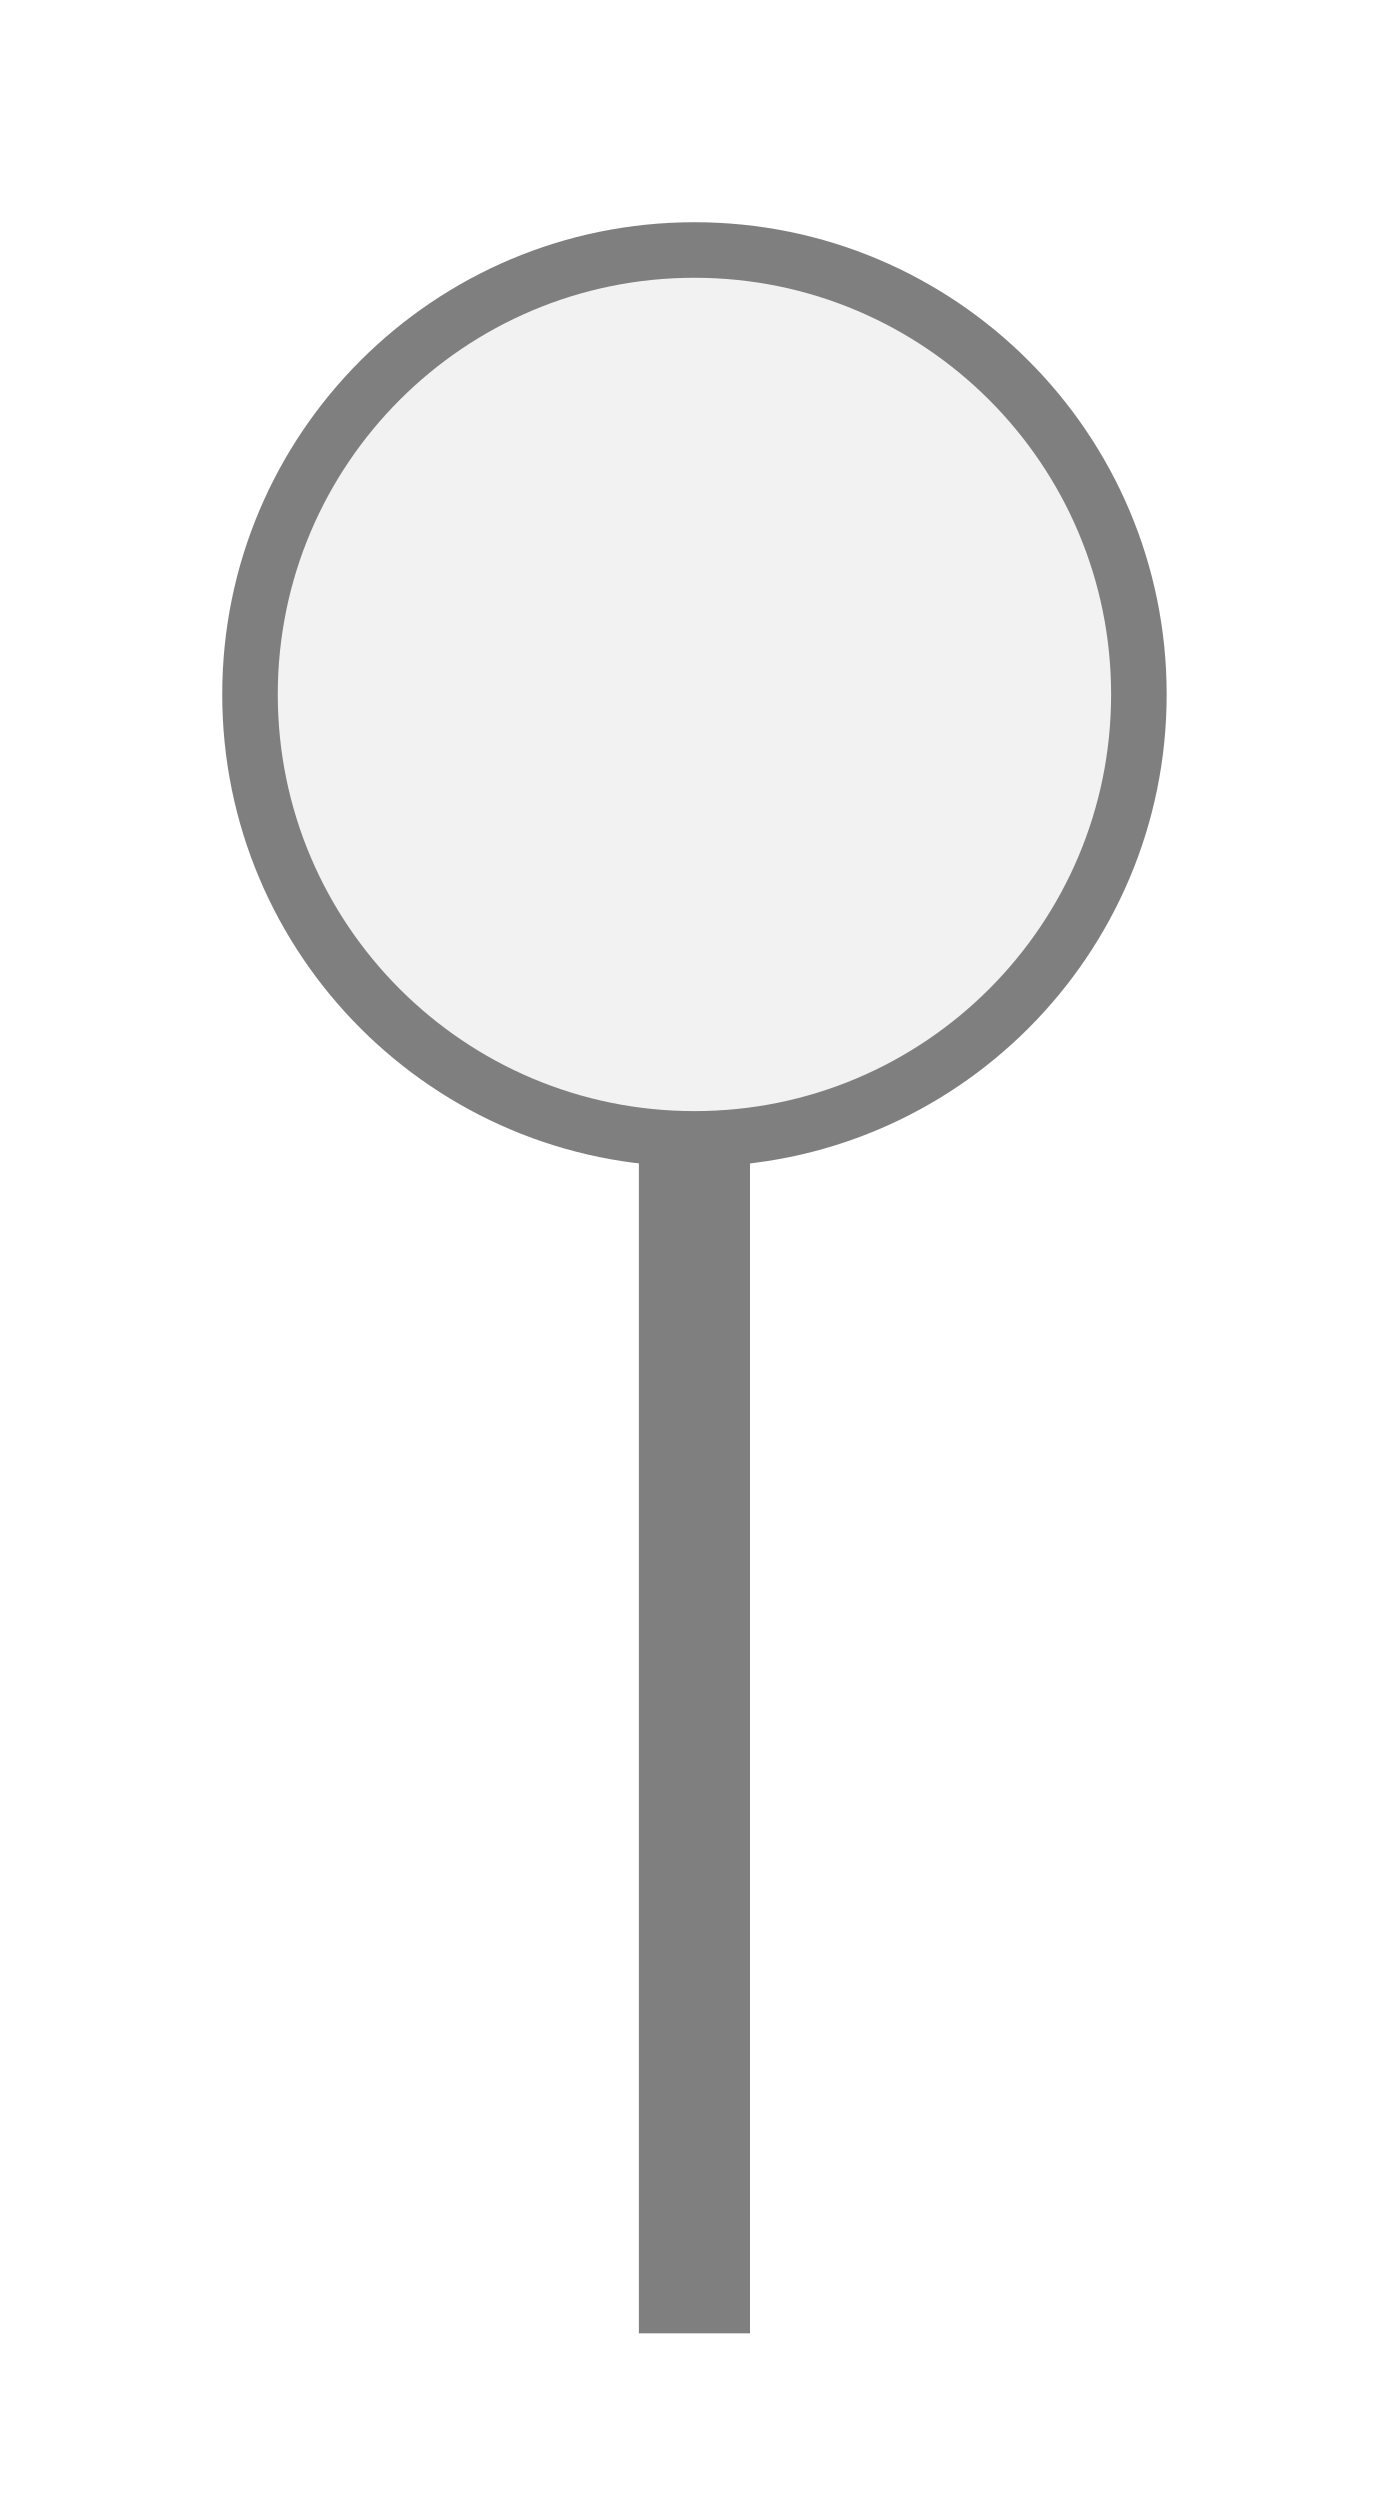
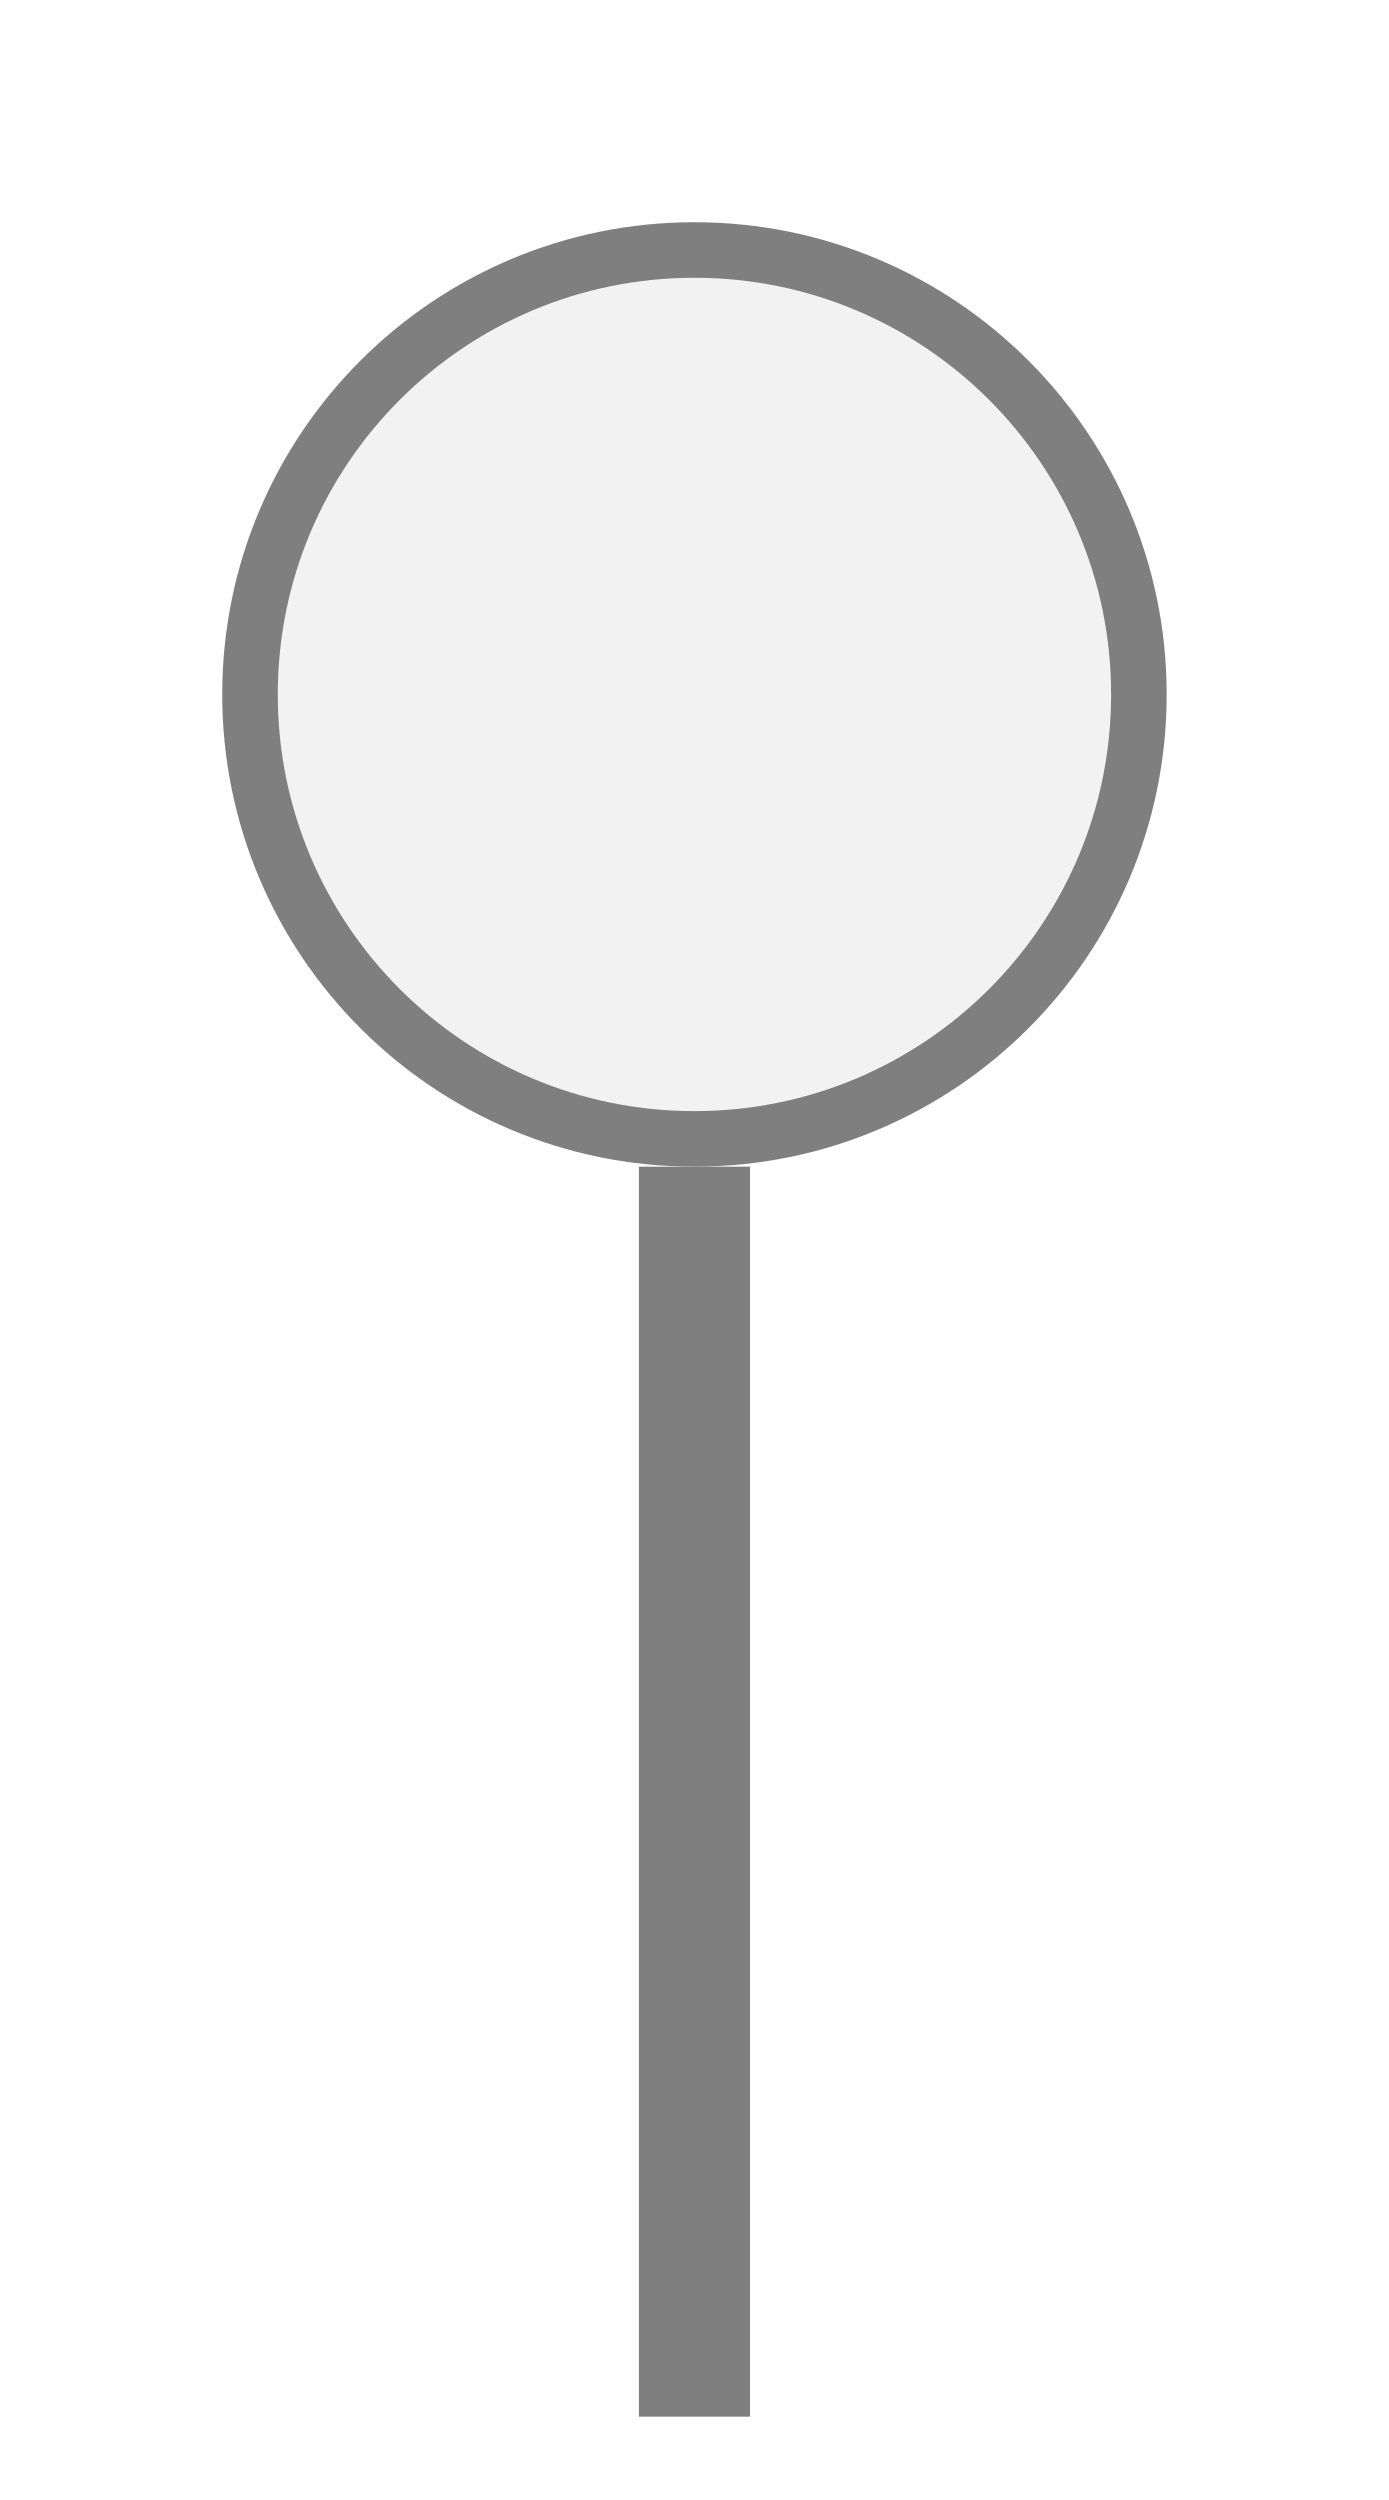
<svg xmlns="http://www.w3.org/2000/svg" width="25px" height="45px" viewBox="0 0 25 45">
-   <rect x="11.5" y="20.5" width="2" height="21.5" fill="#7f7f7f" />
+   <rect x="11.5" y="21" width="2" height="22.5" fill="#7f7f7f" />
  <circle cx="12.5" cy="12.5" r="8" fill="#f2f2f2" stroke="#7f7f7f" stroke-width="1" />
</svg>
